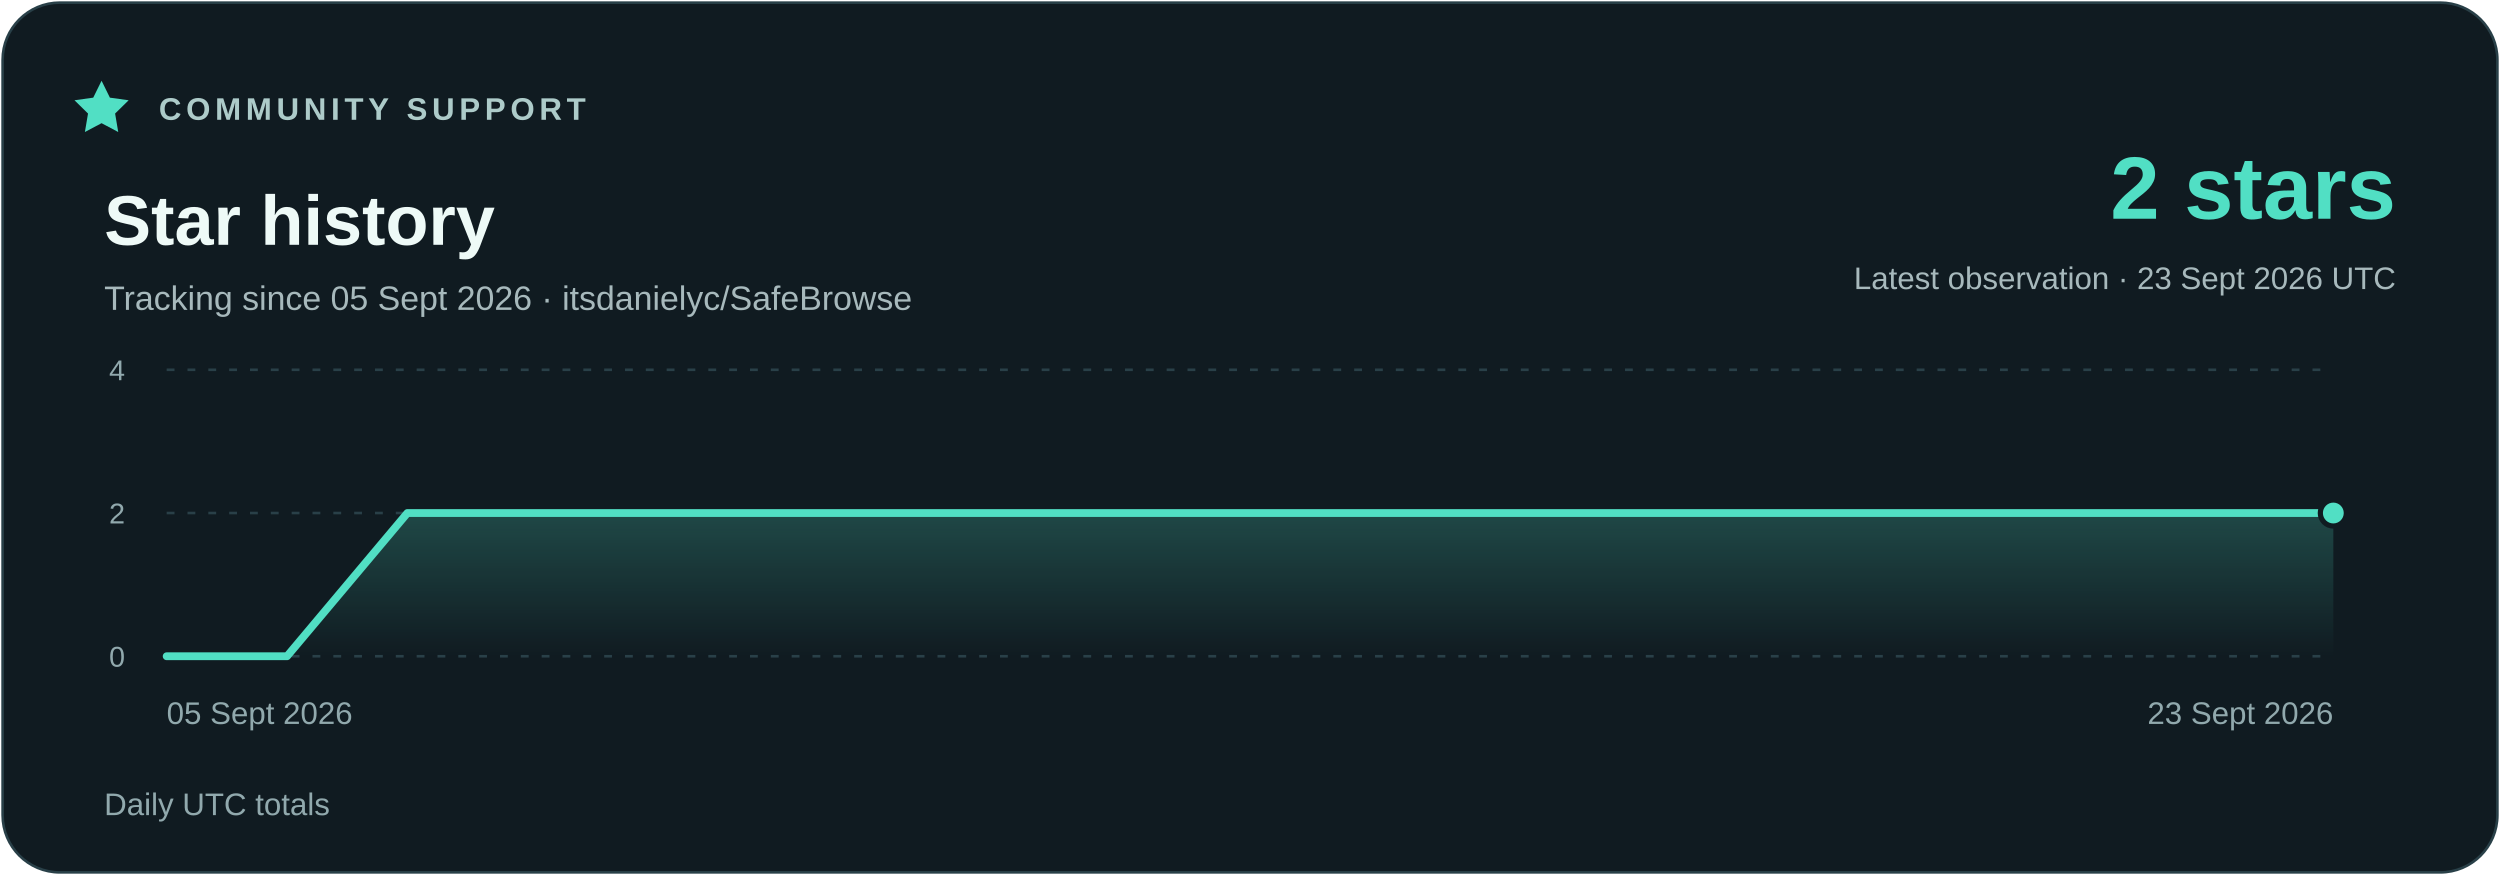
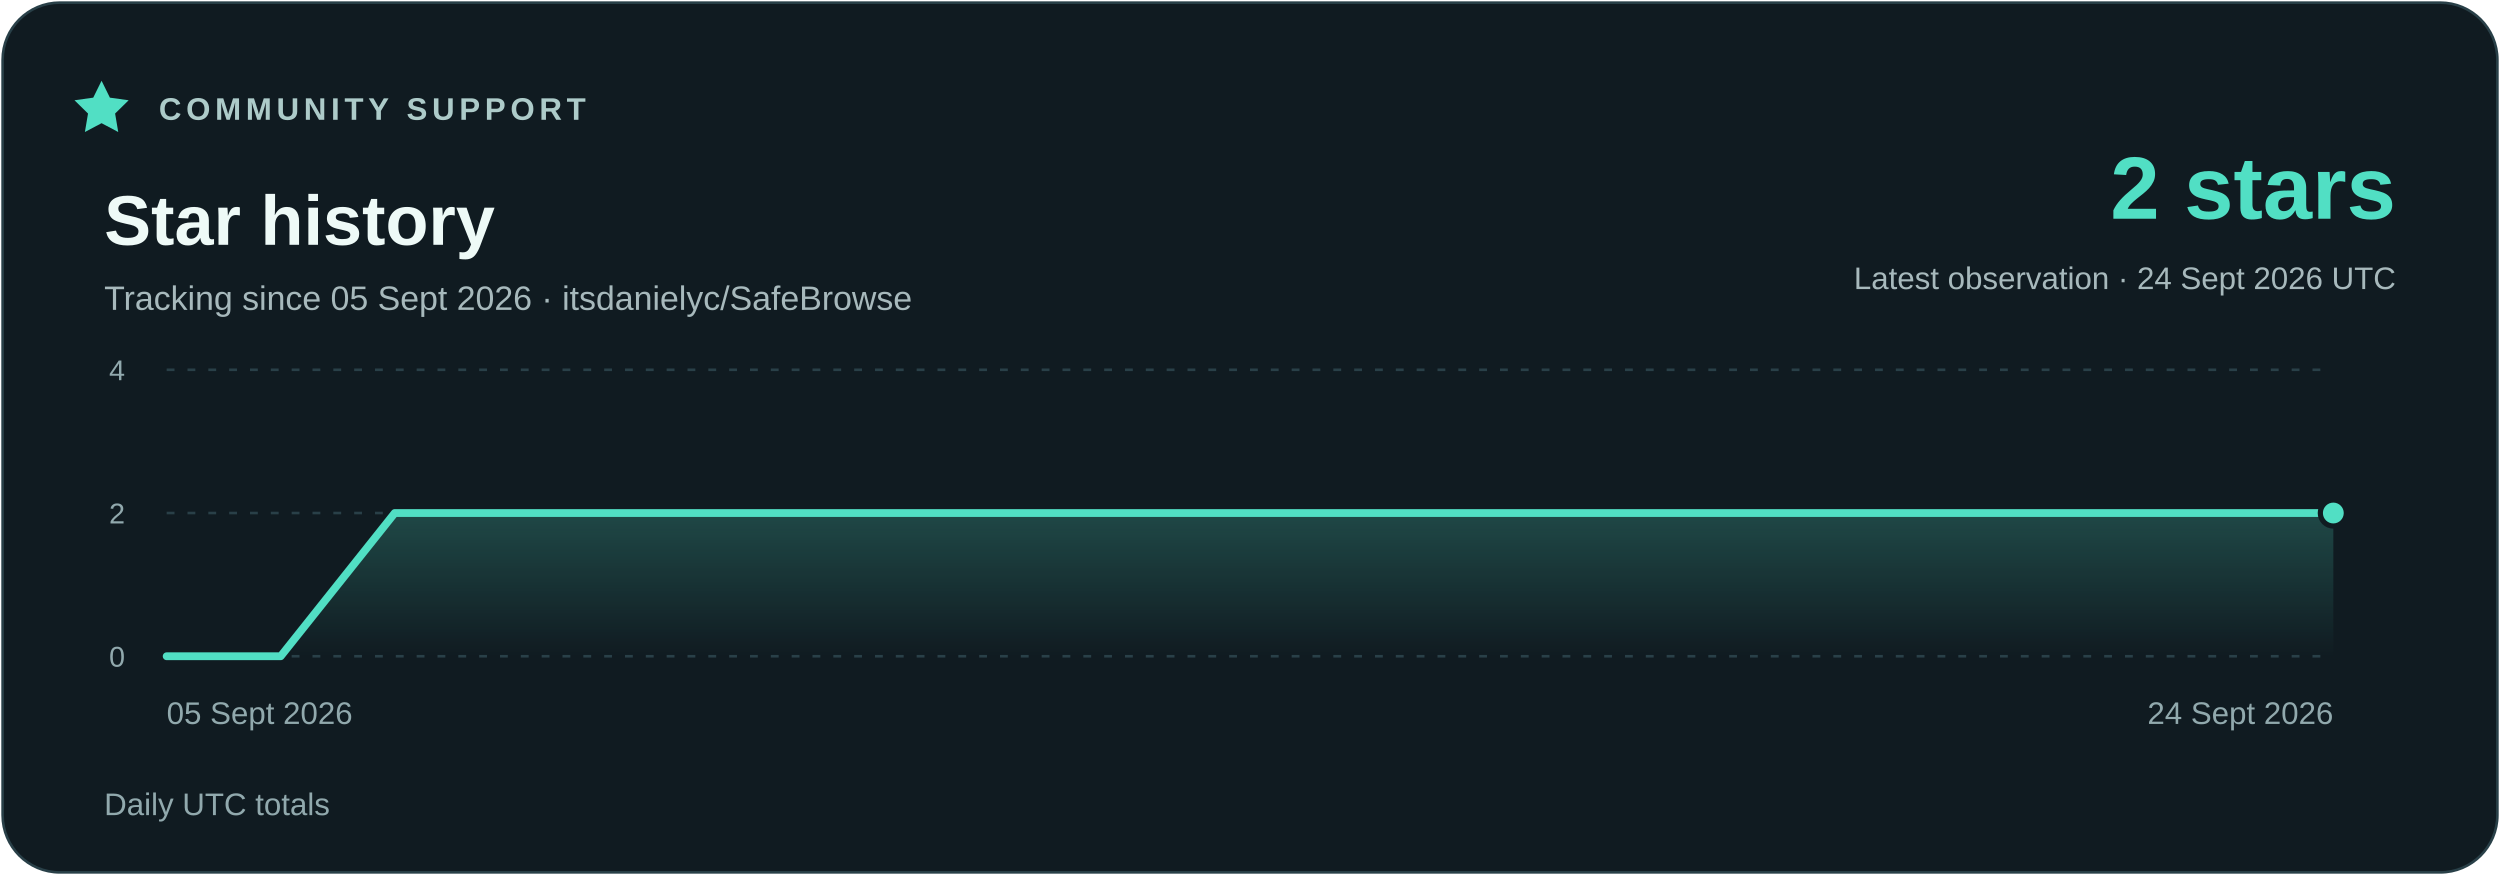
<svg xmlns="http://www.w3.org/2000/svg" width="960" height="336" viewBox="0 0 960 336" role="img" aria-labelledby="title description">
  <defs>
    <linearGradient id="area" x1="0" y1="0" x2="0" y2="1">
      <stop stop-color="#51dfc4" stop-opacity=".23" />
      <stop offset="1" stop-color="#51dfc4" stop-opacity="0" />
    </linearGradient>
  </defs>
  <rect x="1" y="1" width="958" height="334" rx="22" fill="#101b21" stroke="#294048" />
  <g font-family="Segoe UI,Arial,sans-serif">
    <path d="m39 31 3.2 6.5 7.2 1-5.2 5.1 1.2 7.1-6.4-3.4-6.4 3.4 1.2-7.1-5.2-5.1 7.2-1z" fill="#51dfc4" />
    <text x="61" y="46" fill="#adcbc9" font-size="12" font-weight="700" letter-spacing="1.8">COMMUNITY SUPPORT</text>
    <text x="40" y="94" fill="#eefaf7" font-size="27" font-weight="700">Star history</text>
    <text x="40" y="119" fill="#a7b9bc" font-size="13">Tracking since 05 Sept 2026 · itsdanielyc/SafeBrowse</text>
    <text x="920" y="84" fill="#51dfc4" font-size="34" font-weight="700" text-anchor="end">2 stars</text>
-     <text x="920" y="111" fill="#a7b9bc" font-size="12" text-anchor="end">Latest observation · 23 Sept 2026 UTC</text>
+     <text x="920" y="111" fill="#a7b9bc" font-size="12" text-anchor="end">Latest observation · 24 Sept 2026 UTC</text>
    <path d="M64 252H896" stroke="#294048" stroke-dasharray="3 5" />
    <text x="48" y="256" fill="#91a9ad" font-size="11" text-anchor="end">0</text>
    <path d="M64 197H896" stroke="#294048" stroke-dasharray="3 5" />
    <text x="48" y="201" fill="#91a9ad" font-size="11" text-anchor="end">2</text>
    <path d="M64 142H896" stroke="#294048" stroke-dasharray="3 5" />
    <text x="48" y="146" fill="#91a9ad" font-size="11" text-anchor="end">4</text>
-     <polygon points="64,252 64.00,252.00 110.22,252.00 156.44,197.00 202.67,197.00 248.89,197.00 295.11,197.00 341.33,197.00 387.56,197.00 433.78,197.00 480.00,197.00 526.22,197.00 572.44,197.00 618.67,197.00 664.89,197.00 711.11,197.00 757.33,197.00 803.56,197.00 849.78,197.00 896.00,197.00 896,252" fill="url(#area)" />
-     <polyline points="64.00,252.00 110.22,252.00 156.44,197.00 202.67,197.00 248.89,197.00 295.11,197.00 341.33,197.00 387.56,197.00 433.78,197.00 480.00,197.00 526.22,197.00 572.44,197.00 618.67,197.00 664.89,197.00 711.11,197.00 757.33,197.00 803.56,197.00 849.78,197.00 896.00,197.00" fill="none" stroke="#51dfc4" stroke-width="3" stroke-linejoin="round" stroke-linecap="round" />
+     <polygon points="64,252 64.00,252.00 107.79,252.00 151.58,197.00 195.37,197.00 239.16,197.00 282.95,197.00 326.74,197.00 370.53,197.00 414.32,197.00 458.11,197.00 501.89,197.00 545.68,197.00 589.47,197.00 633.26,197.00 677.05,197.00 720.84,197.00 764.63,197.00 808.42,197.00 852.21,197.00 896.00,197.00 896,252" fill="url(#area)" />
+     <polyline points="64.00,252.00 107.79,252.00 151.58,197.00 195.37,197.00 239.16,197.00 282.95,197.00 326.74,197.00 370.53,197.00 414.32,197.00 458.11,197.00 501.89,197.00 545.68,197.00 589.47,197.00 633.26,197.00 677.05,197.00 720.84,197.00 764.63,197.00 808.42,197.00 852.21,197.00 896.00,197.00" fill="none" stroke="#51dfc4" stroke-width="3" stroke-linejoin="round" stroke-linecap="round" />
    <circle cx="896.00" cy="197.00" r="5" fill="#51dfc4" stroke="#101b21" stroke-width="2" />
    <text x="64" y="278" fill="#91a9ad" font-size="12" text-anchor="start">05 Sept 2026</text>
-     <text x="896" y="278" fill="#91a9ad" font-size="12" text-anchor="end">23 Sept 2026</text>
+     <text x="896" y="278" fill="#91a9ad" font-size="12" text-anchor="end">24 Sept 2026</text>
    <text x="40" y="313" fill="#91a9ad" font-size="12">Daily UTC totals</text>
  </g>
</svg>
